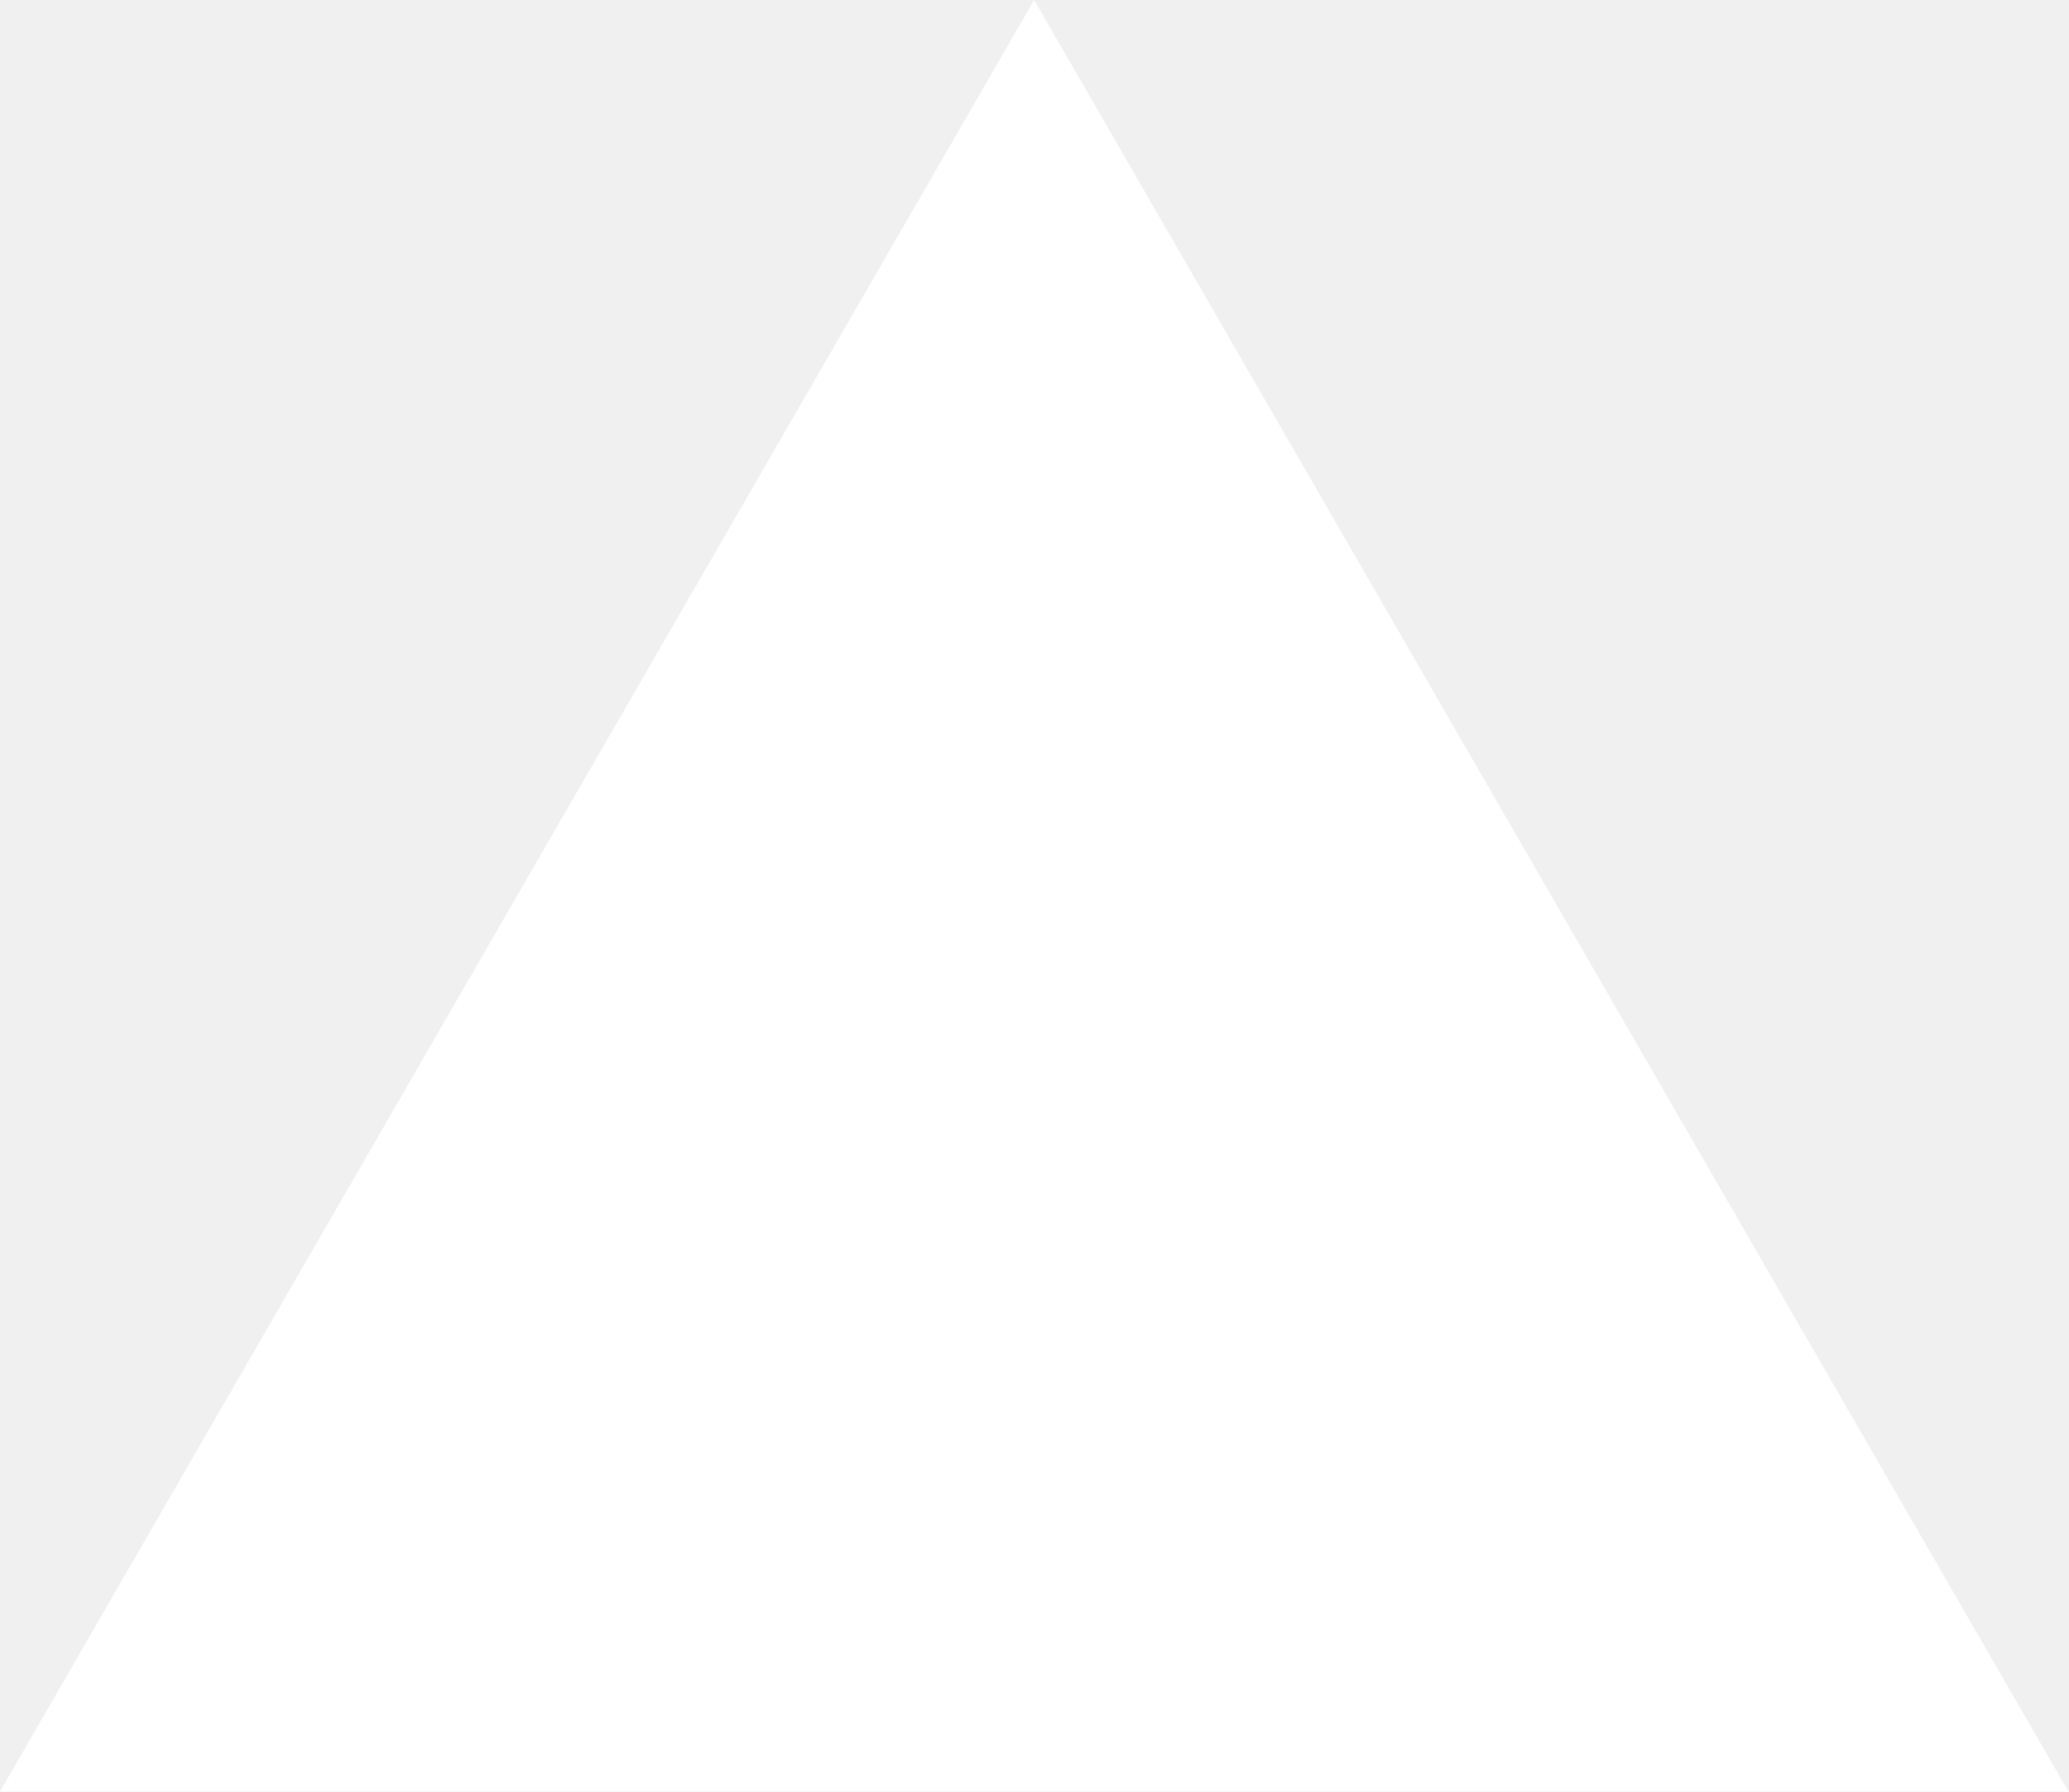
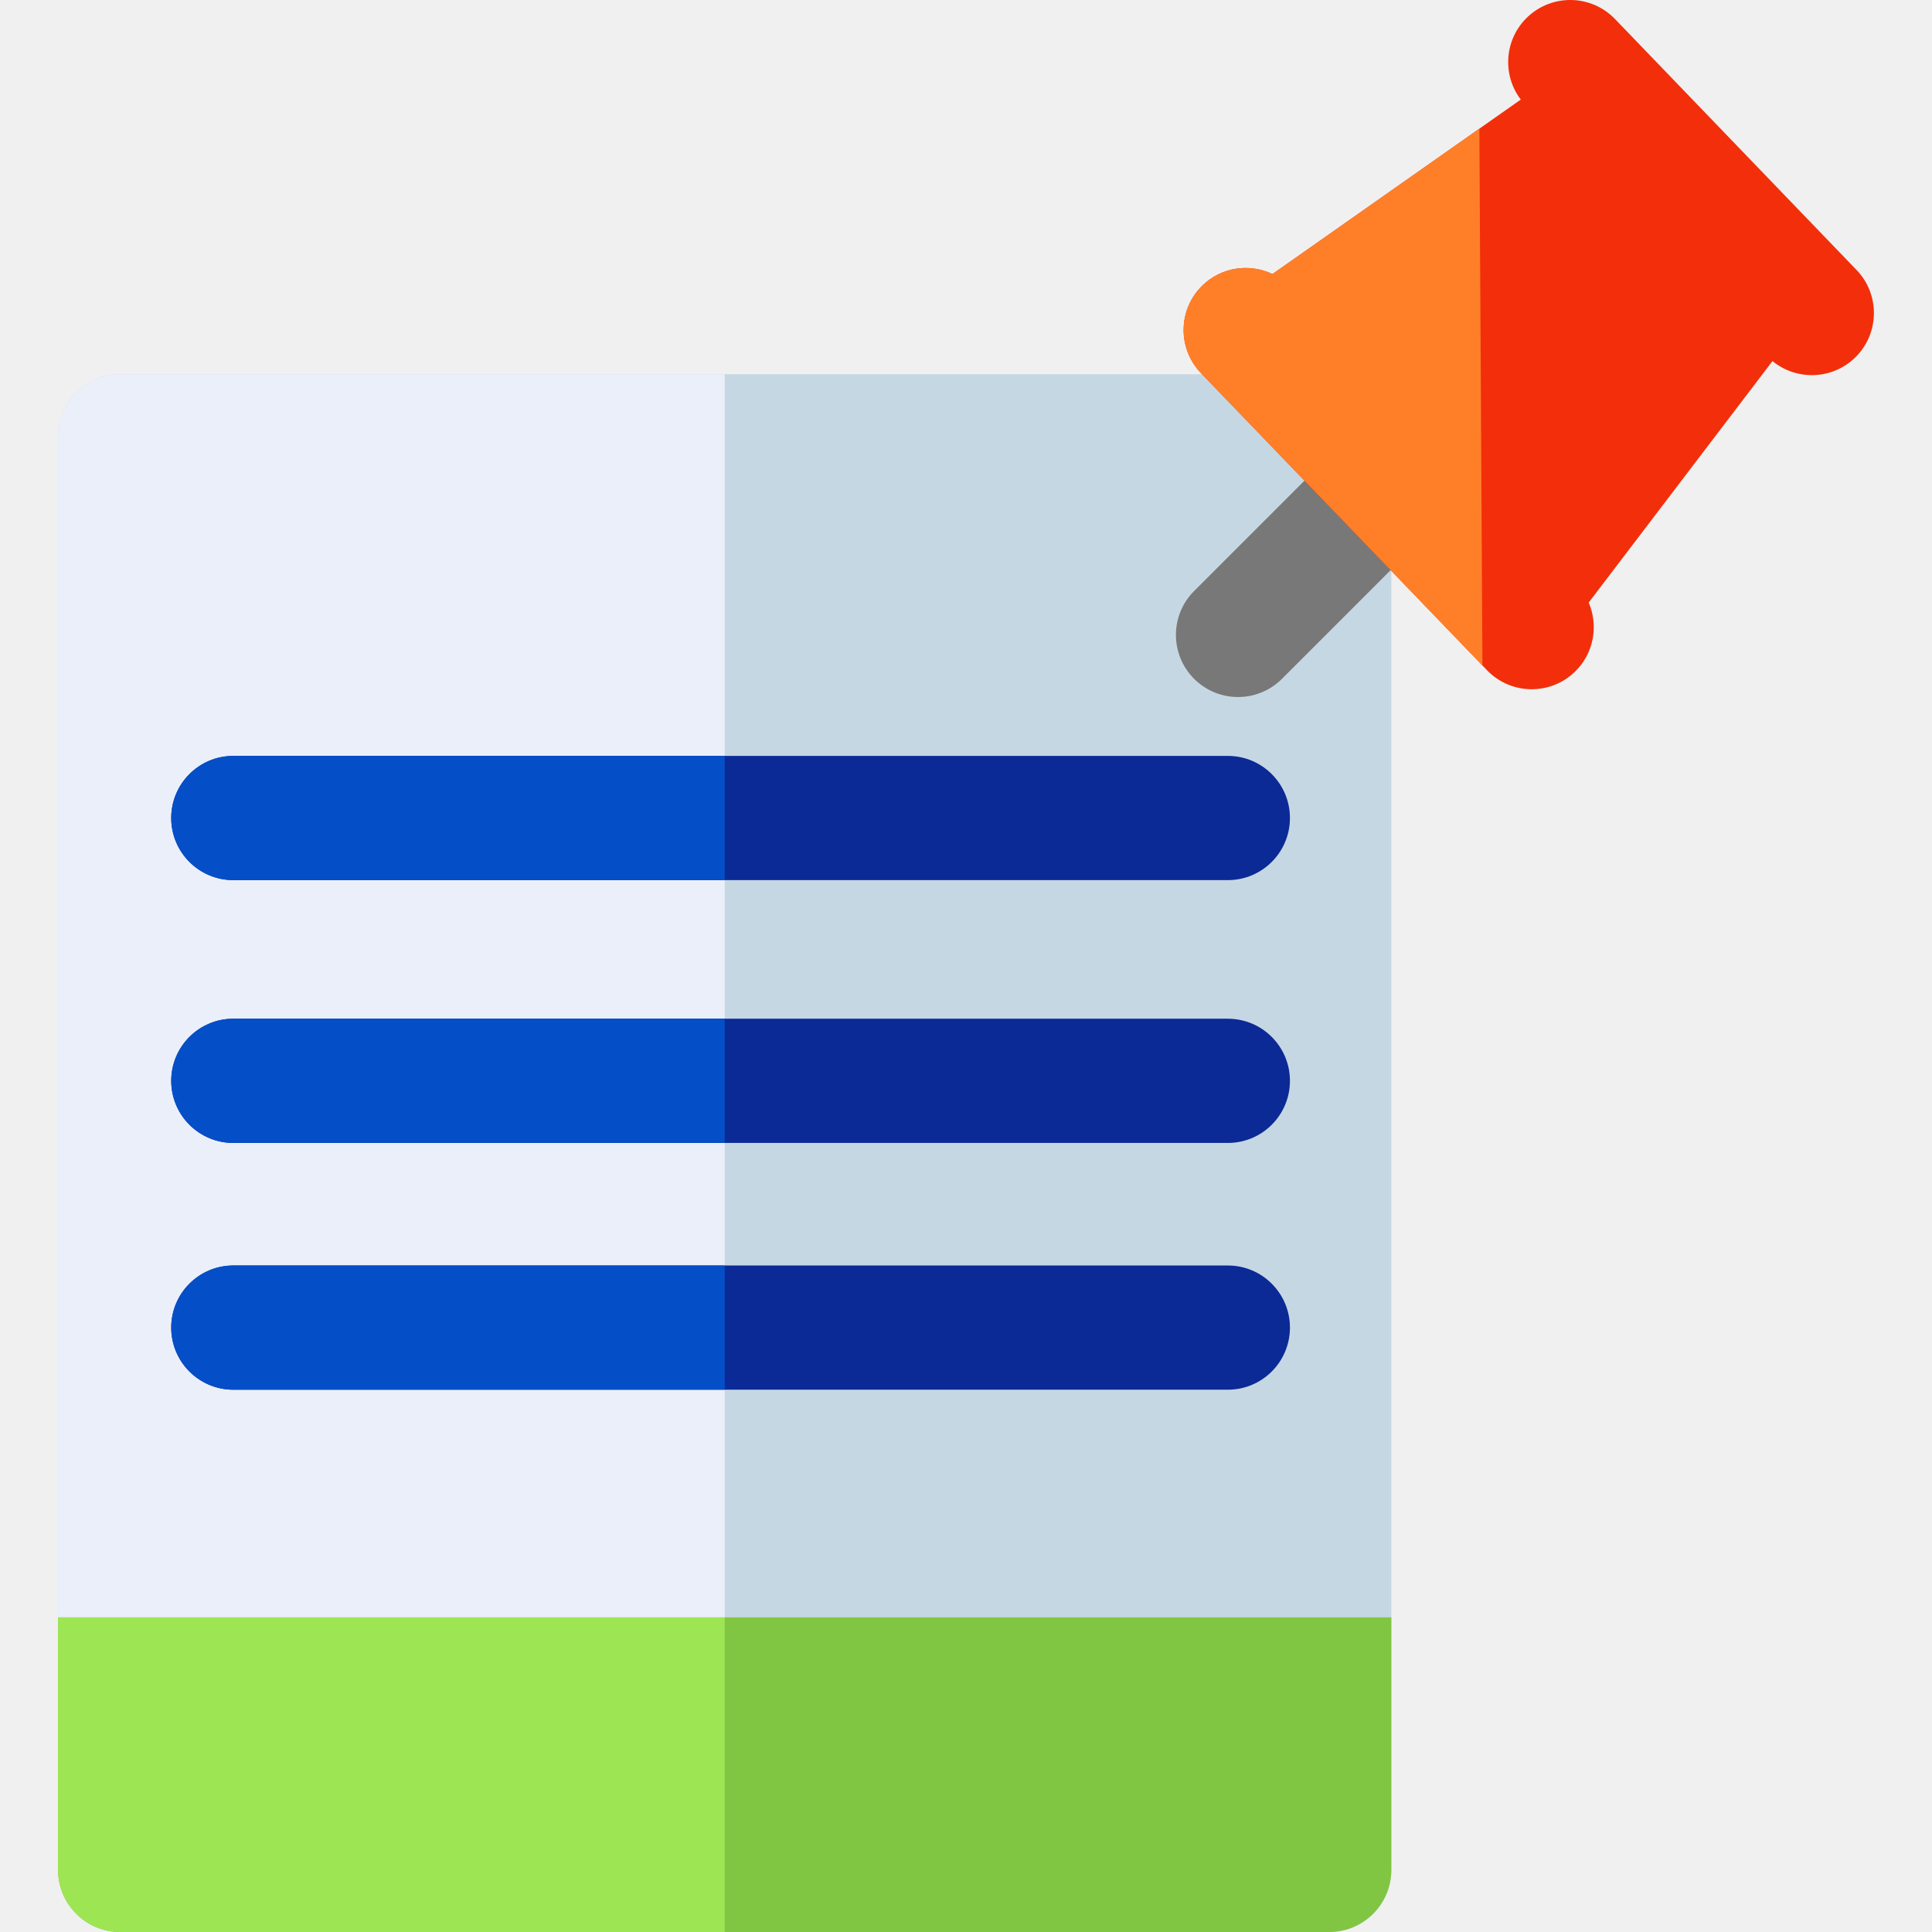
- <svg xmlns="http://www.w3.org/2000/svg" fill="none" viewBox="0 0 1155 1000">
-   <path d="m577.3 0 577.4 1000H0z" fill="#fff" />
+ <svg xmlns="http://www.w3.org/2000/svg" height="800px" width="800px" version="1.1" id="Layer_1" viewBox="0 0 512 512" xml:space="preserve">
+   <path style="fill:#C6D7E4;" d="M352.261,123.858c-1.719,0-3.377,0.263-4.936,0.754c1.682-2.582,2.66-5.664,2.66-8.976  c0-9.09-7.369-16.459-16.459-16.459H31.852c-9.09,0-16.459,7.369-16.459,16.459v379.905c0,9.09,7.369,16.459,16.459,16.459h320.409  c9.09,0,16.459-7.369,16.459-16.459V140.318C368.72,131.228,361.352,123.858,352.261,123.858z" />
+   <path style="fill:#EBEFFA;" d="M192.057,99.177H31.852c-9.09,0-16.459,7.369-16.459,16.459v379.905  c0,9.09,7.369,16.459,16.459,16.459h160.205V99.177z" />
+   <path style="fill:#81C642;" d="M15.393,428.615v66.925c0,9.09,7.369,16.459,16.459,16.459h320.409  c9.09,0,16.459-7.369,16.459-16.459v-66.925H15.393z" />
+   <path style="fill:#9EE554;" d="M15.393,428.615v66.925c0,9.09,7.369,16.459,16.459,16.459h160.205v-83.384H15.393z" />
+   <path style="fill:#787878;" d="M316.456,179.898c-6.428-6.428-6.428-16.849,0-23.277l30.916-30.916  c6.428-6.428,16.849-6.428,23.277,0c6.428,6.428,6.428,16.849,0,23.277l-30.916,30.916  C333.306,186.325,322.884,186.325,316.456,179.898z" />
+   <path style="fill:#F22F0A;" d="M421.02,159.683l48.708-63.996c6.361,5.22,15.76,4.977,21.835-0.87  c6.549-6.304,6.747-16.724,0.443-23.272L427.993,5.044c-6.304-6.549-16.724-6.747-23.272-0.443  c-6.075,5.847-6.675,15.233-1.7,21.788l-65.805,46.234c-6.012-2.869-13.419-1.911-18.501,2.981  c-6.549,6.304-6.747,16.724-0.443,23.272l5.865,6.092c0.013,0.013,0.024,0.029,0.037,0.042c0.011,0.011,0.023,0.021,0.034,0.033  l63.919,66.402c0.011,0.011,0.02,0.024,0.031,0.035c0.013,0.013,0.027,0.025,0.041,0.038l5.865,6.092  c6.304,6.549,16.724,6.747,23.272,0.443C422.418,173.165,423.658,165.8,421.02,159.683z" />
+   <path style="fill:#FF7F28;" d="M392.047,34.1l-54.832,38.525c-6.012-2.869-13.419-1.911-18.501,2.981  c-6.549,6.304-6.747,16.724-0.443,23.272l5.865,6.092c0.013,0.013,0.024,0.029,0.037,0.042c0.011,0.011,0.023,0.021,0.034,0.033  l63.919,66.402c0.011,0.011,0.02,0.024,0.031,0.035c0.013,0.013,0.027,0.025,0.041,0.038l4.663,4.845L392.047,34.1z" />
+   <g>
+     <path style="fill:#0B2A96;" d="M325.389,233.242H61.837c-9.09,0-16.459-7.369-16.459-16.459c0-9.09,7.369-16.459,16.459-16.459   H325.39c9.09,0,16.459,7.369,16.459,16.459C341.849,225.872,334.48,233.242,325.389,233.242z" />
+     <path style="fill:#0B2A96;" d="M325.389,302.891H61.837c-9.09,0-16.459-7.369-16.459-16.459s7.369-16.459,16.459-16.459H325.39   c9.09,0,16.459,7.369,16.459,16.459C341.848,295.523,334.48,302.891,325.389,302.891z" />
+     <path style="fill:#0B2A96;" d="M325.389,368.288H61.837c-9.09,0-16.459-7.369-16.459-16.459s7.369-16.459,16.459-16.459H325.39   c9.09,0,16.459,7.369,16.459,16.459S334.48,368.288,325.389,368.288z" />
+   </g>
+   <g>
+     <path style="fill:#044FC7;" d="M192.056,200.323H61.837c-9.09,0-16.459,7.369-16.459,16.459c0,9.09,7.369,16.459,16.459,16.459   h130.219V200.323z" />
+     <path style="fill:#044FC7;" d="M192.056,269.973H61.837c-9.09,0-16.459,7.369-16.459,16.459s7.369,16.459,16.459,16.459h130.219   V269.973z" />
+     <path style="fill:#044FC7;" d="M192.056,335.369H61.837c-9.09,0-16.459,7.369-16.459,16.459s7.369,16.459,16.459,16.459h130.219   V335.369z" />
+   </g>
</svg>
